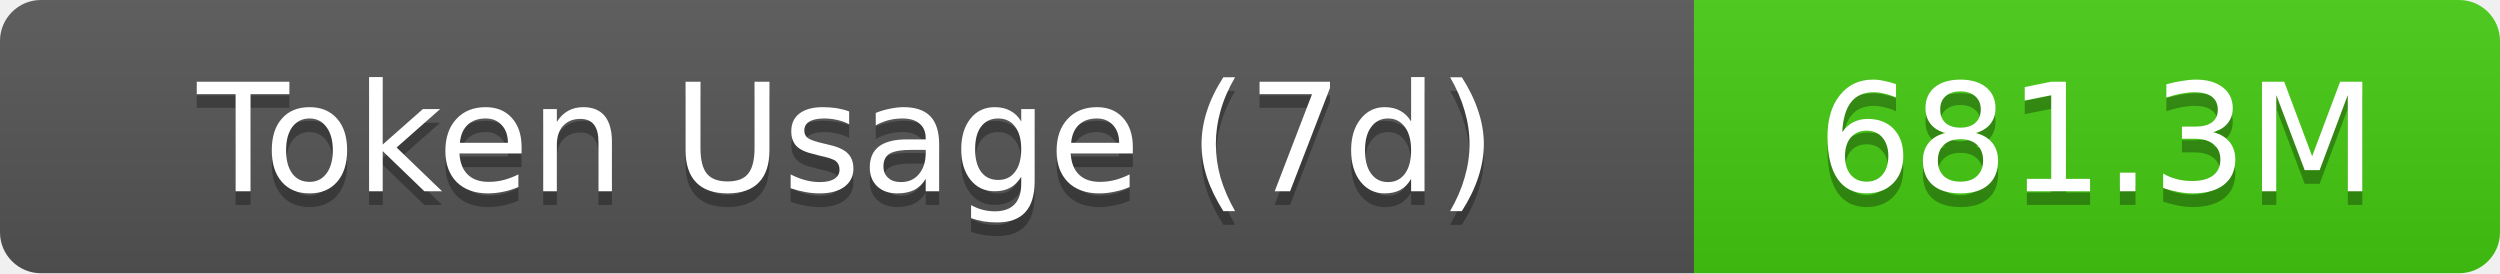
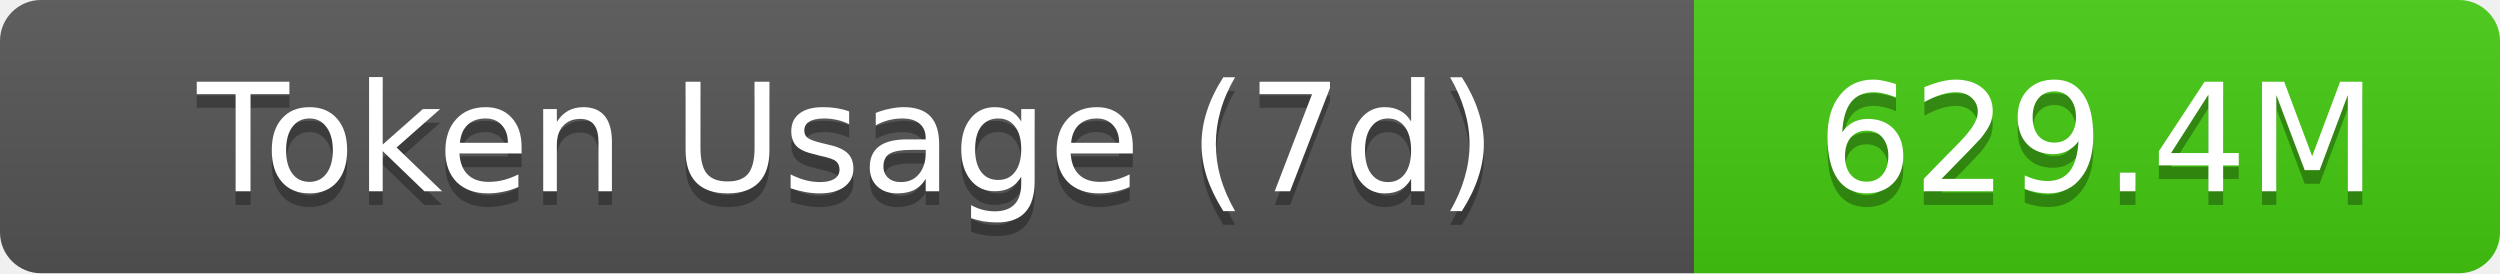
- <svg xmlns="http://www.w3.org/2000/svg" width="183" height="20" role="img" aria-label="Token Usage (7d): 681.3M">
+ <svg xmlns="http://www.w3.org/2000/svg" width="183" height="20" role="img" aria-label="Token Usage (7d): 629.4M">
  <linearGradient id="s" x2="0" y2="100%">
    <stop offset="0" stop-color="#bbb" stop-opacity=".1" />
    <stop offset="1" stop-opacity=".1" />
  </linearGradient>
  <clipPath id="r">
    <rect width="183" height="20" rx="3" fill="#fff" />
  </clipPath>
  <g clip-path="url(#r)">
    <rect width="124" height="20" fill="#555" />
    <rect x="124" width="59" height="20" fill="#4c1" />
    <rect width="183" height="20" fill="url(#s)" />
  </g>
  <g fill="#fff" text-anchor="middle" font-family="Verdana,Geneva,DejaVu Sans,sans-serif" text-rendering="geometricPrecision" font-size="11">
    <text aria-hidden="true" x="62" y="15" fill="#010101" fill-opacity=".3">Token Usage (7d)</text>
    <text x="62" y="14">Token Usage (7d)</text>
-     <text aria-hidden="true" x="153.5" y="15" fill="#010101" fill-opacity=".3">681.3M</text>
-     <text x="153.5" y="14">681.3M</text>
+     <text aria-hidden="true" x="153.5" y="15" fill="#010101" fill-opacity=".3">629.4M</text>
+     <text x="153.5" y="14">629.4M</text>
  </g>
</svg>
